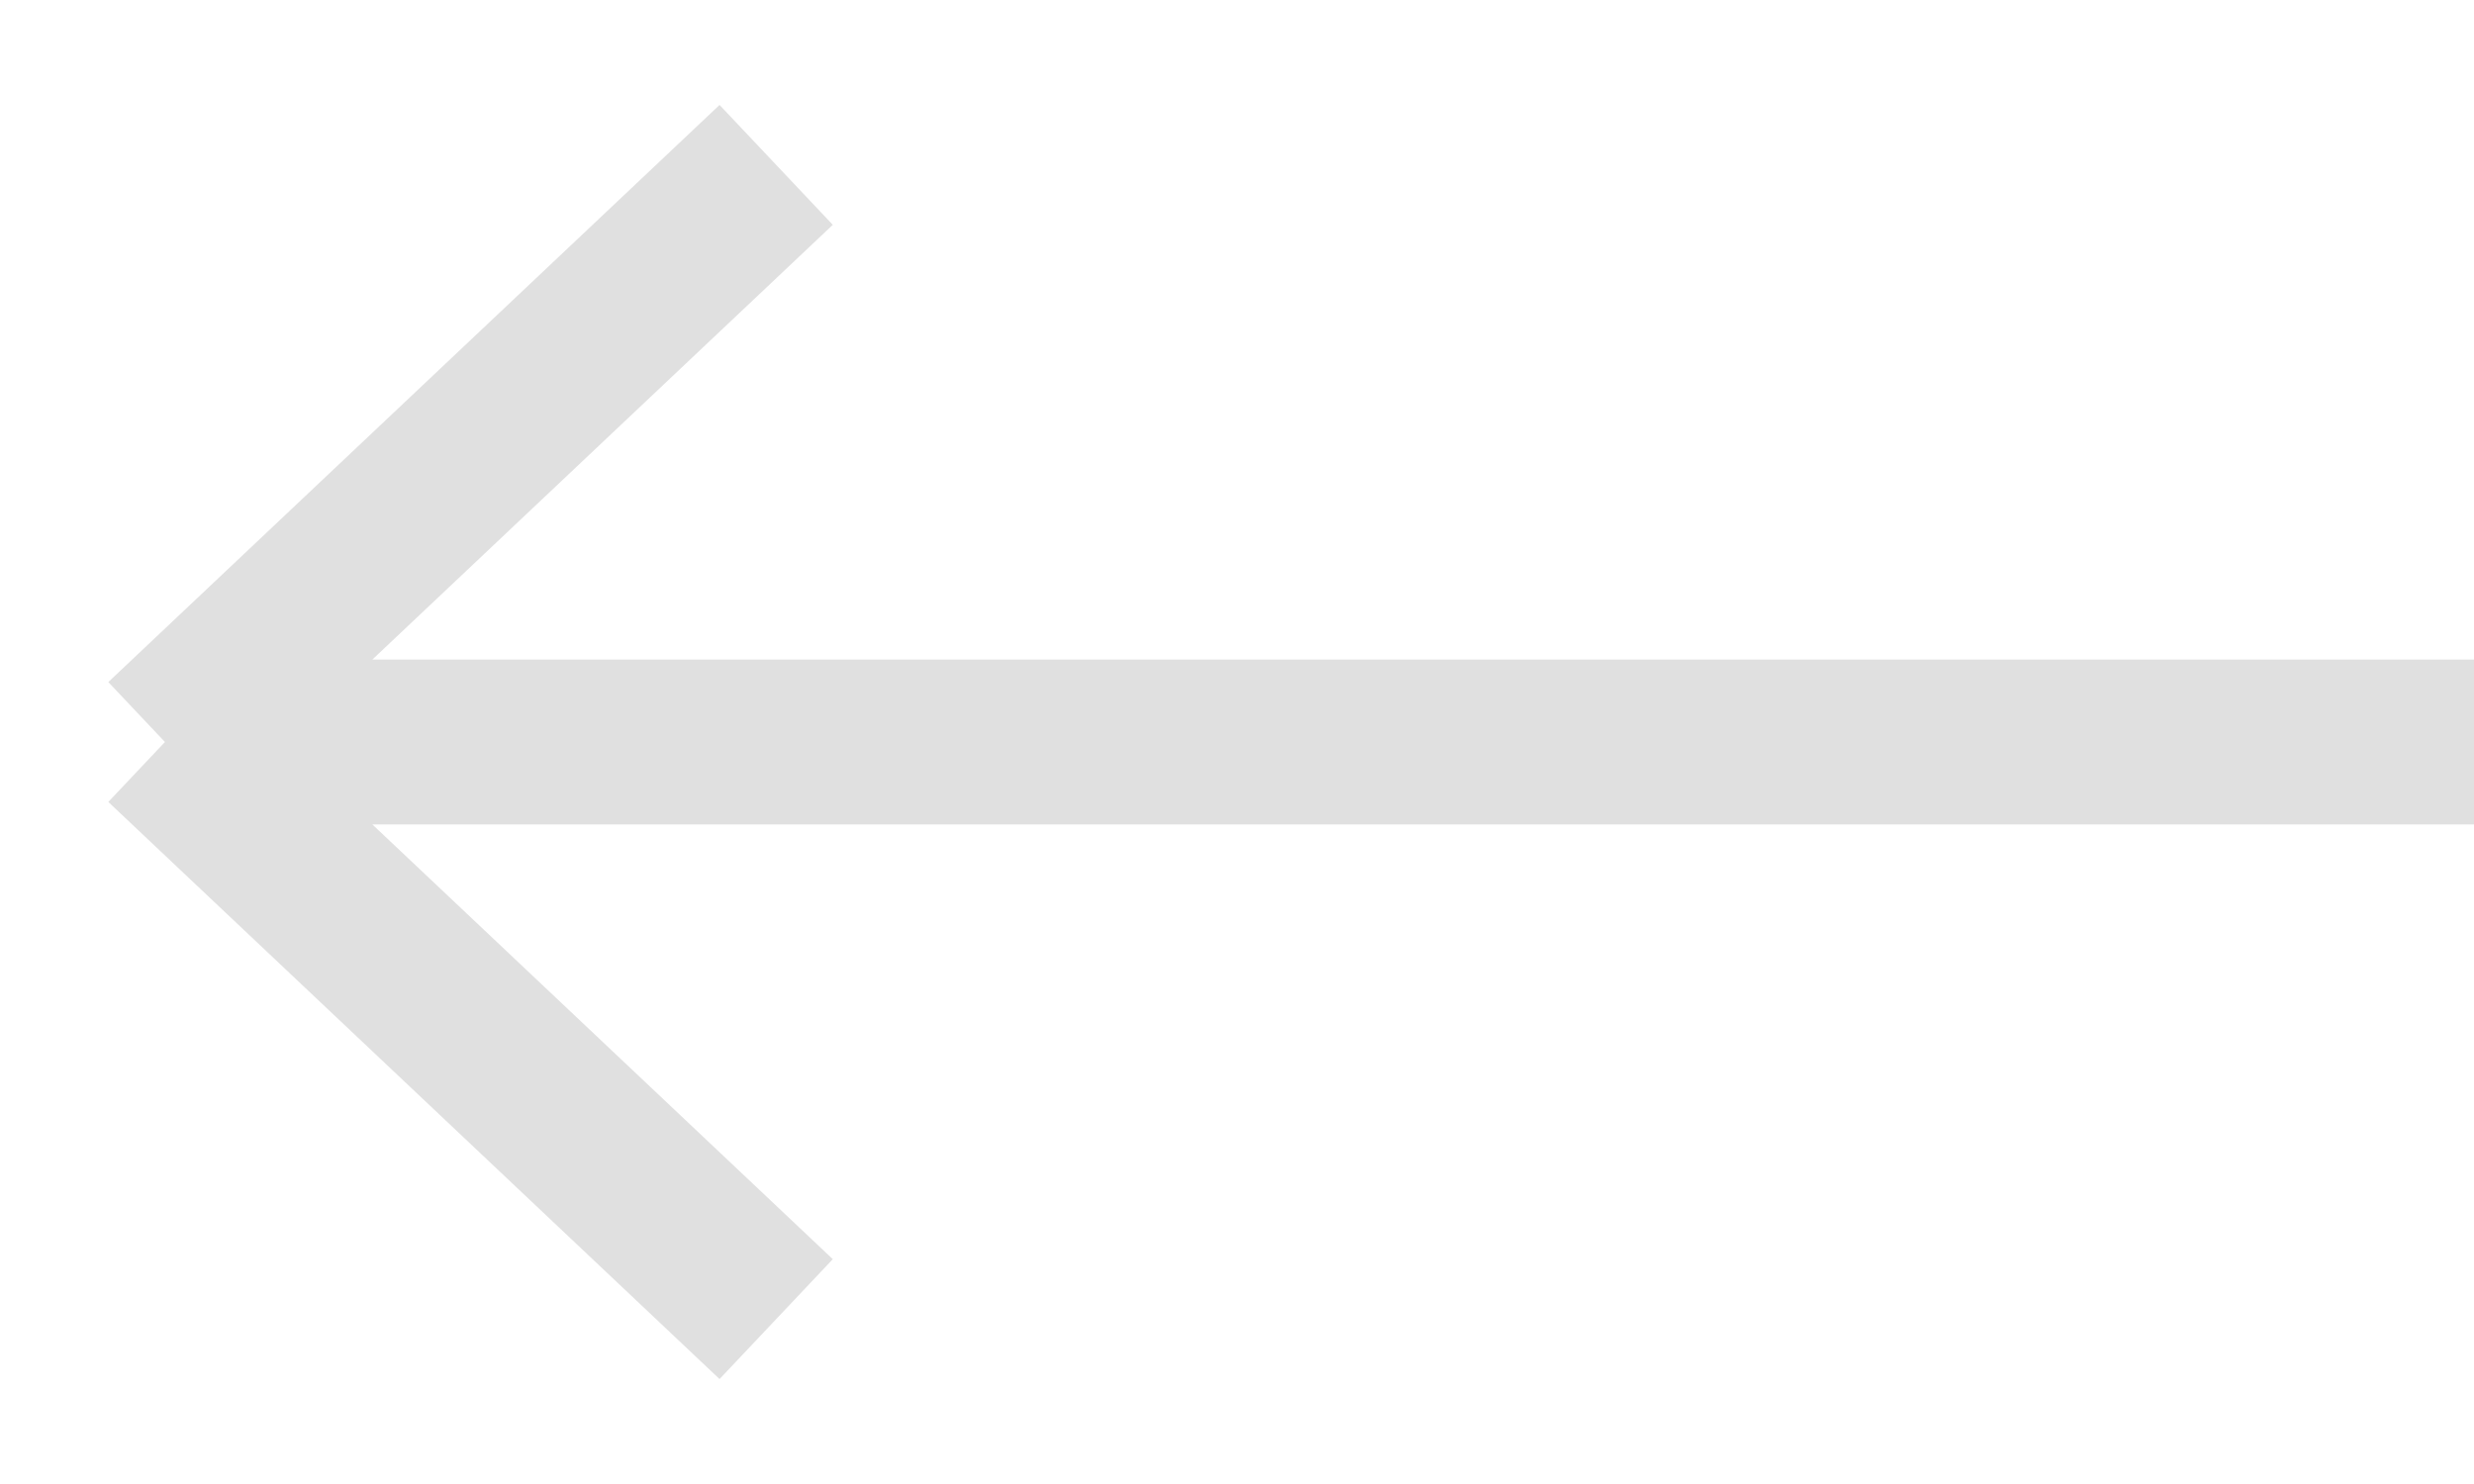
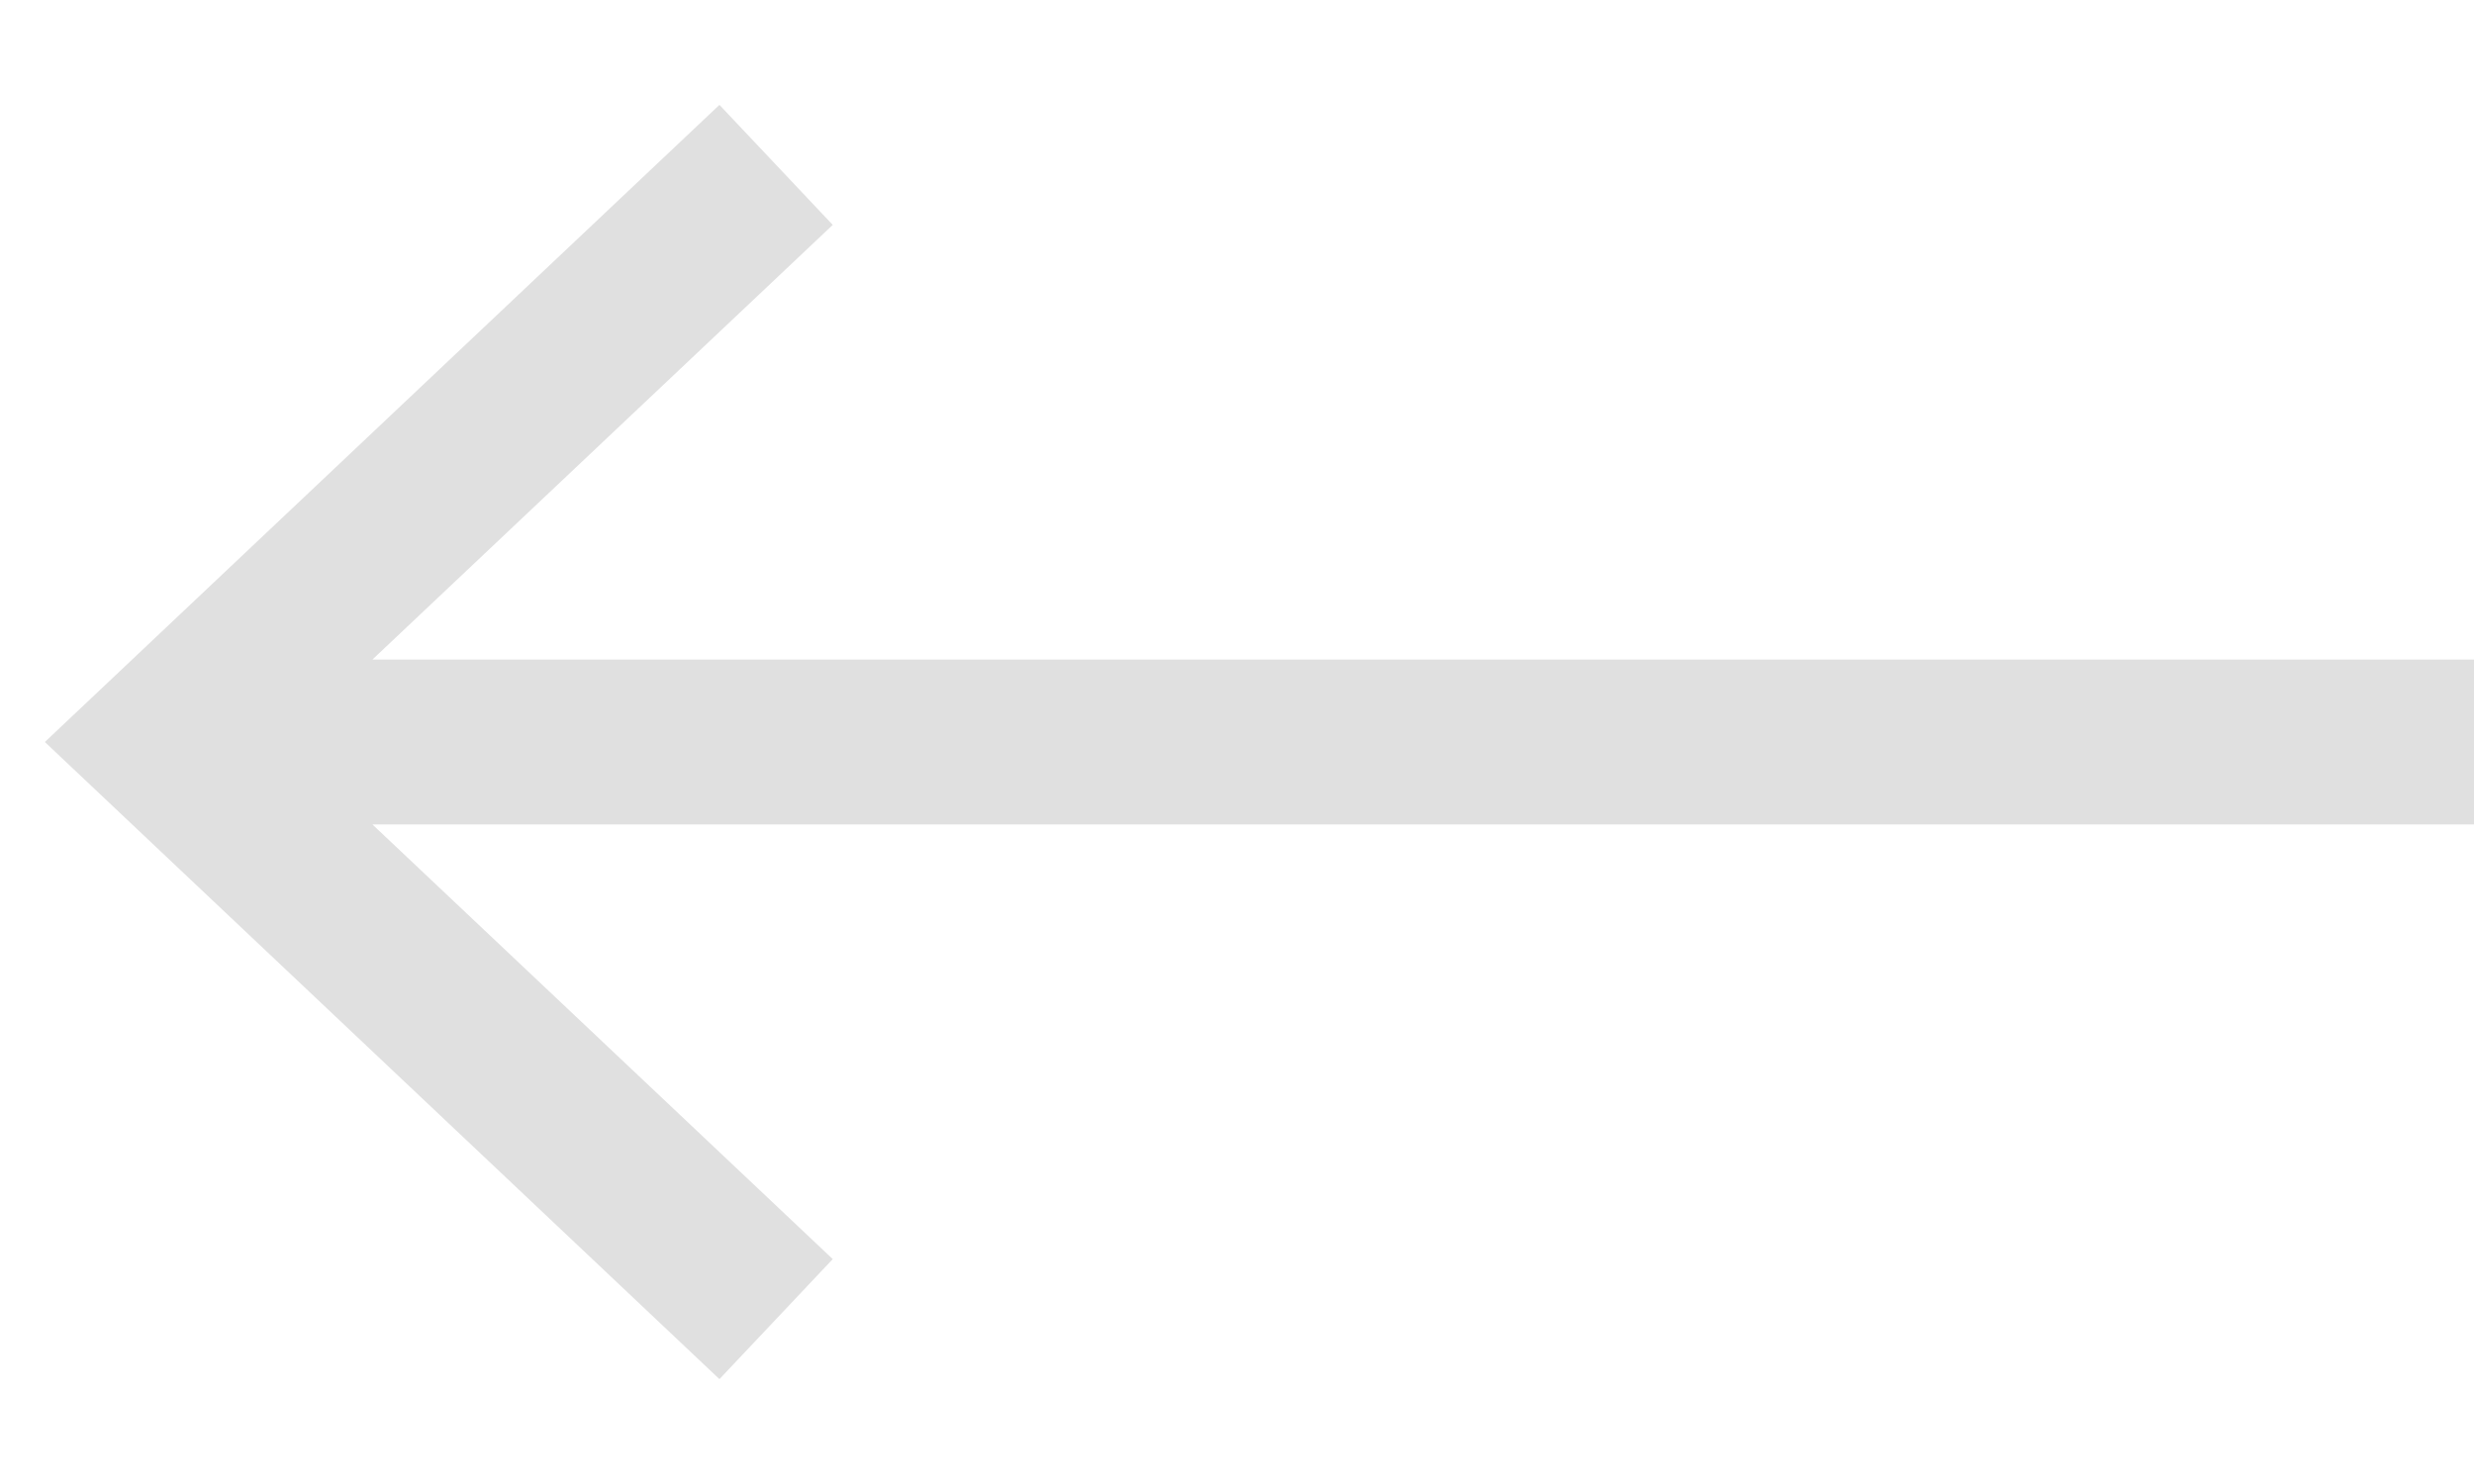
<svg xmlns="http://www.w3.org/2000/svg" width="15" height="9" viewBox="0 0 15 9" fill="none">
-   <path d="M4.706 1L1 4.5M1 4.5L4.706 8M1 4.5H15" stroke="#E0E0E0" />
+   <path fill-rule="evenodd" clip-rule="evenodd" d="M4.362 0.636L5.049 1.364L2.258 4H15V5H2.258L5.049 7.636L4.362 8.364L0.272 4.5L4.362 0.636Z" fill="#E0E0E0" />
</svg>
